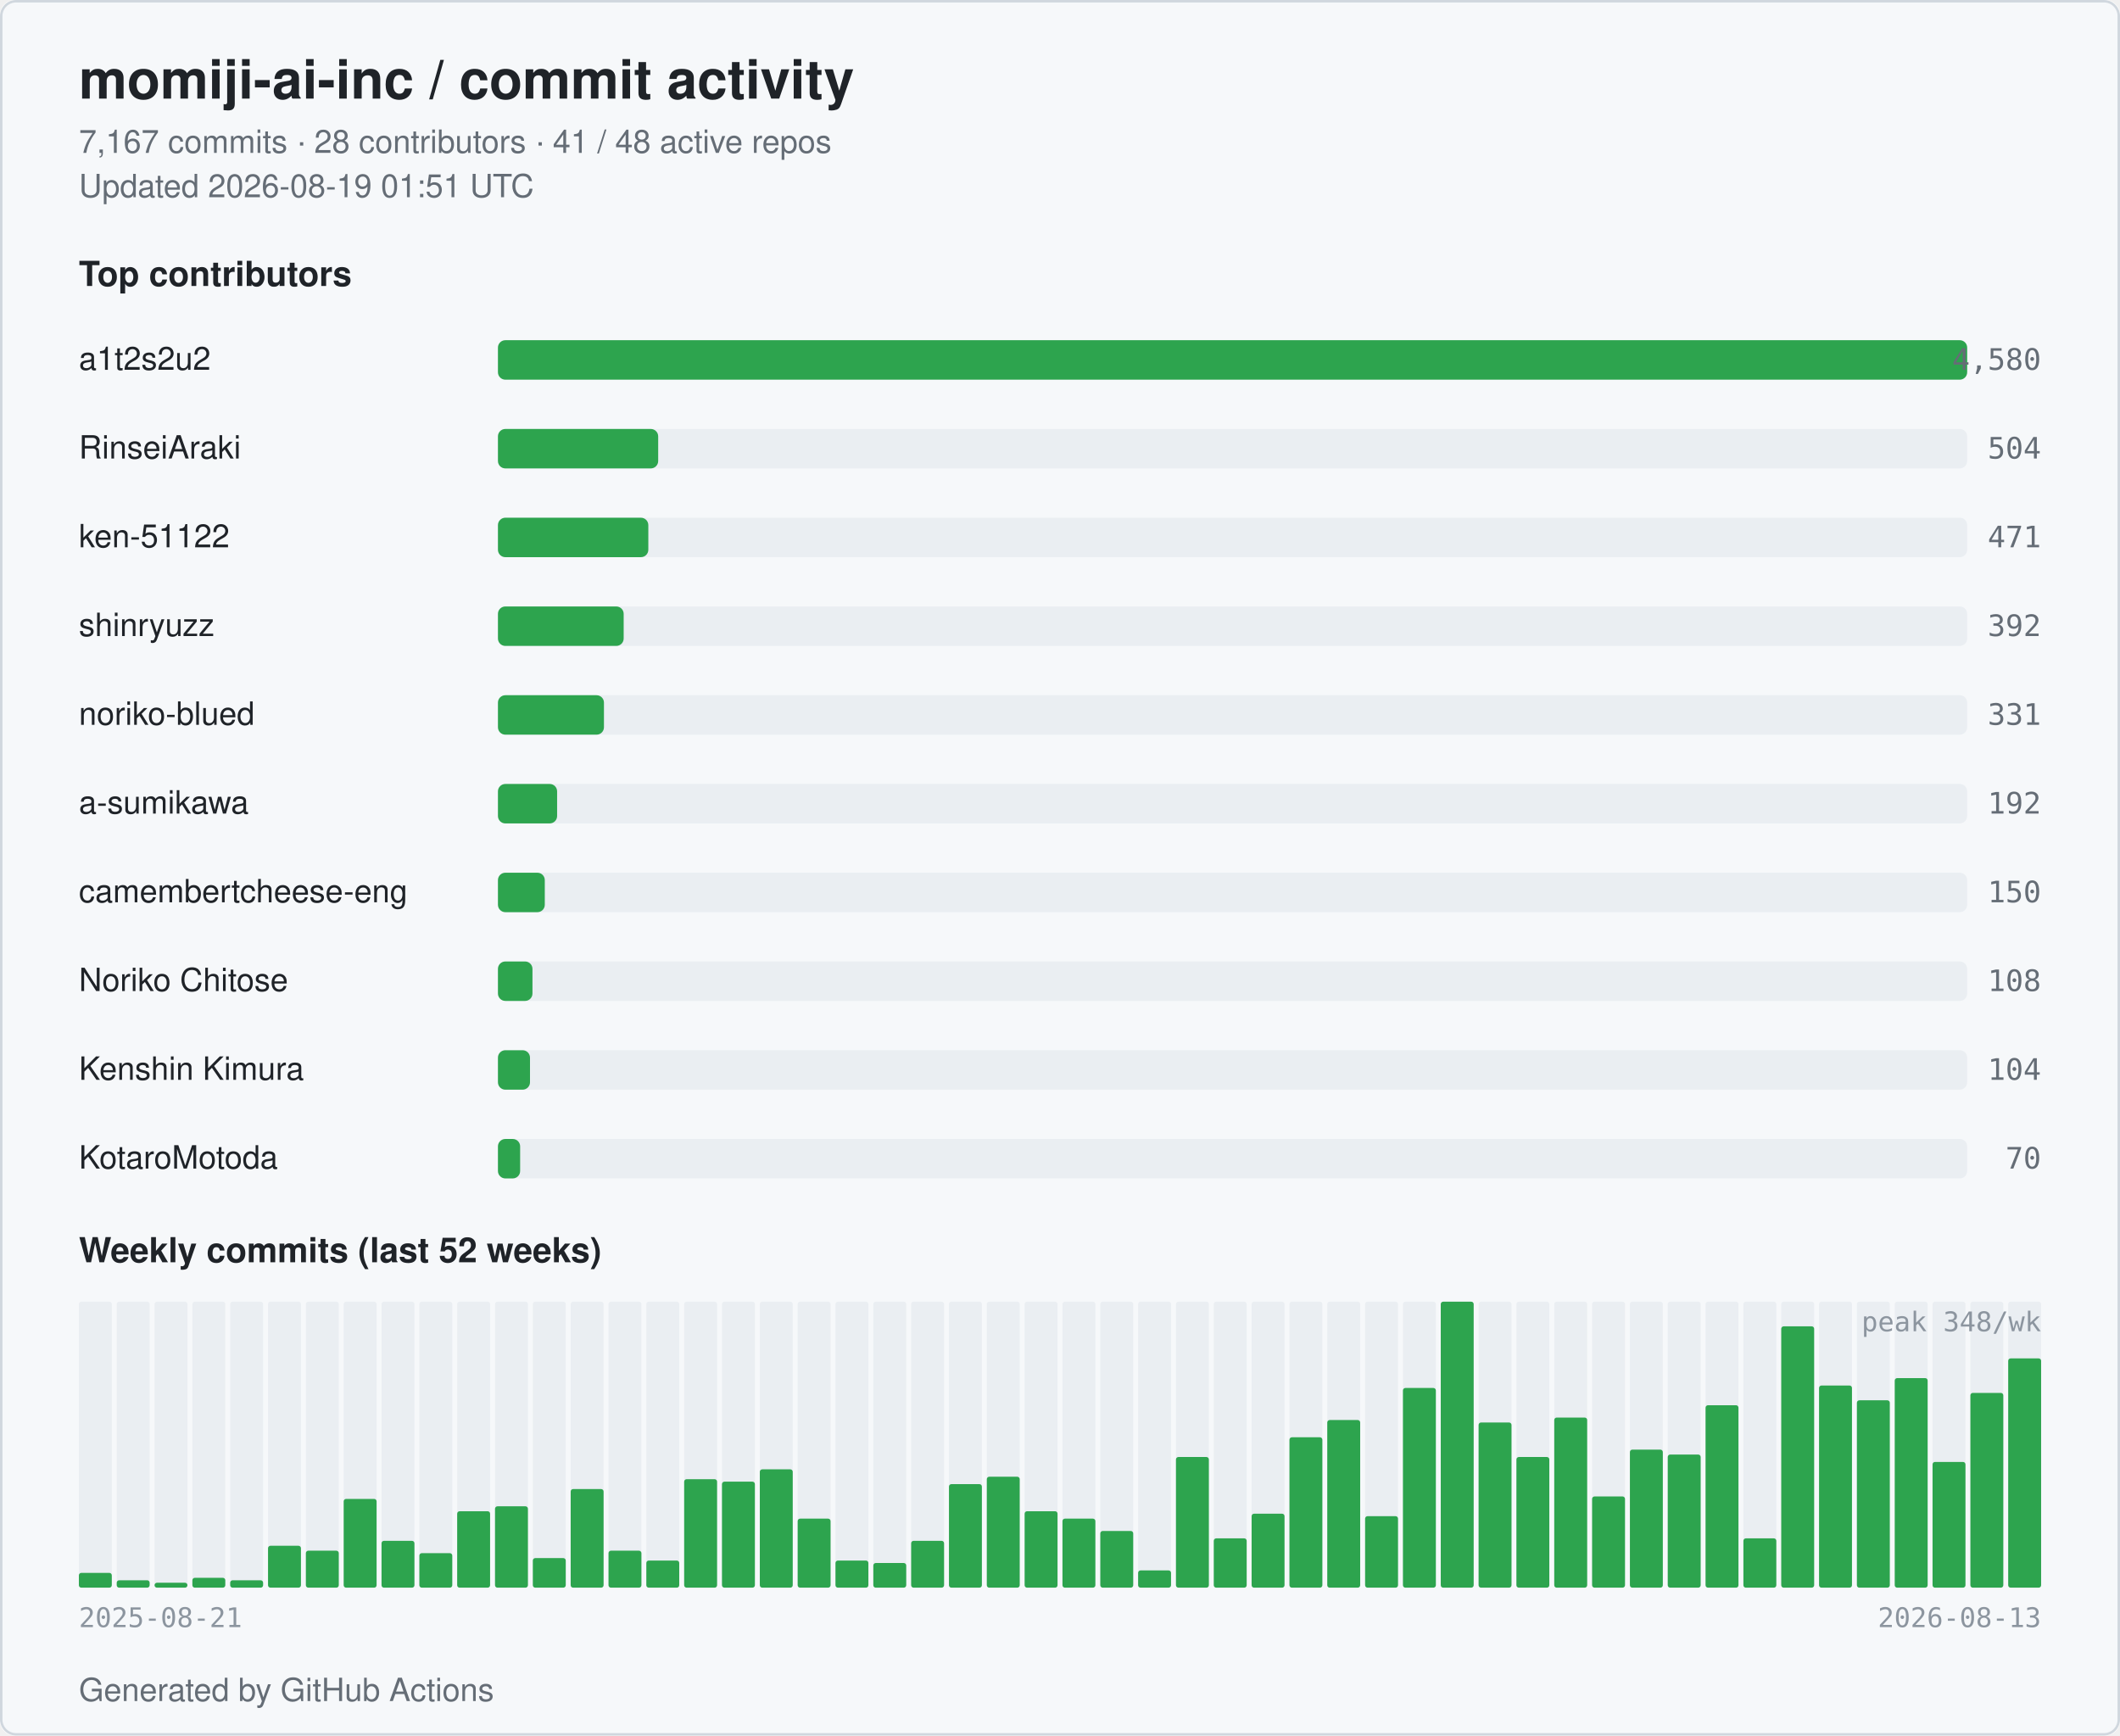
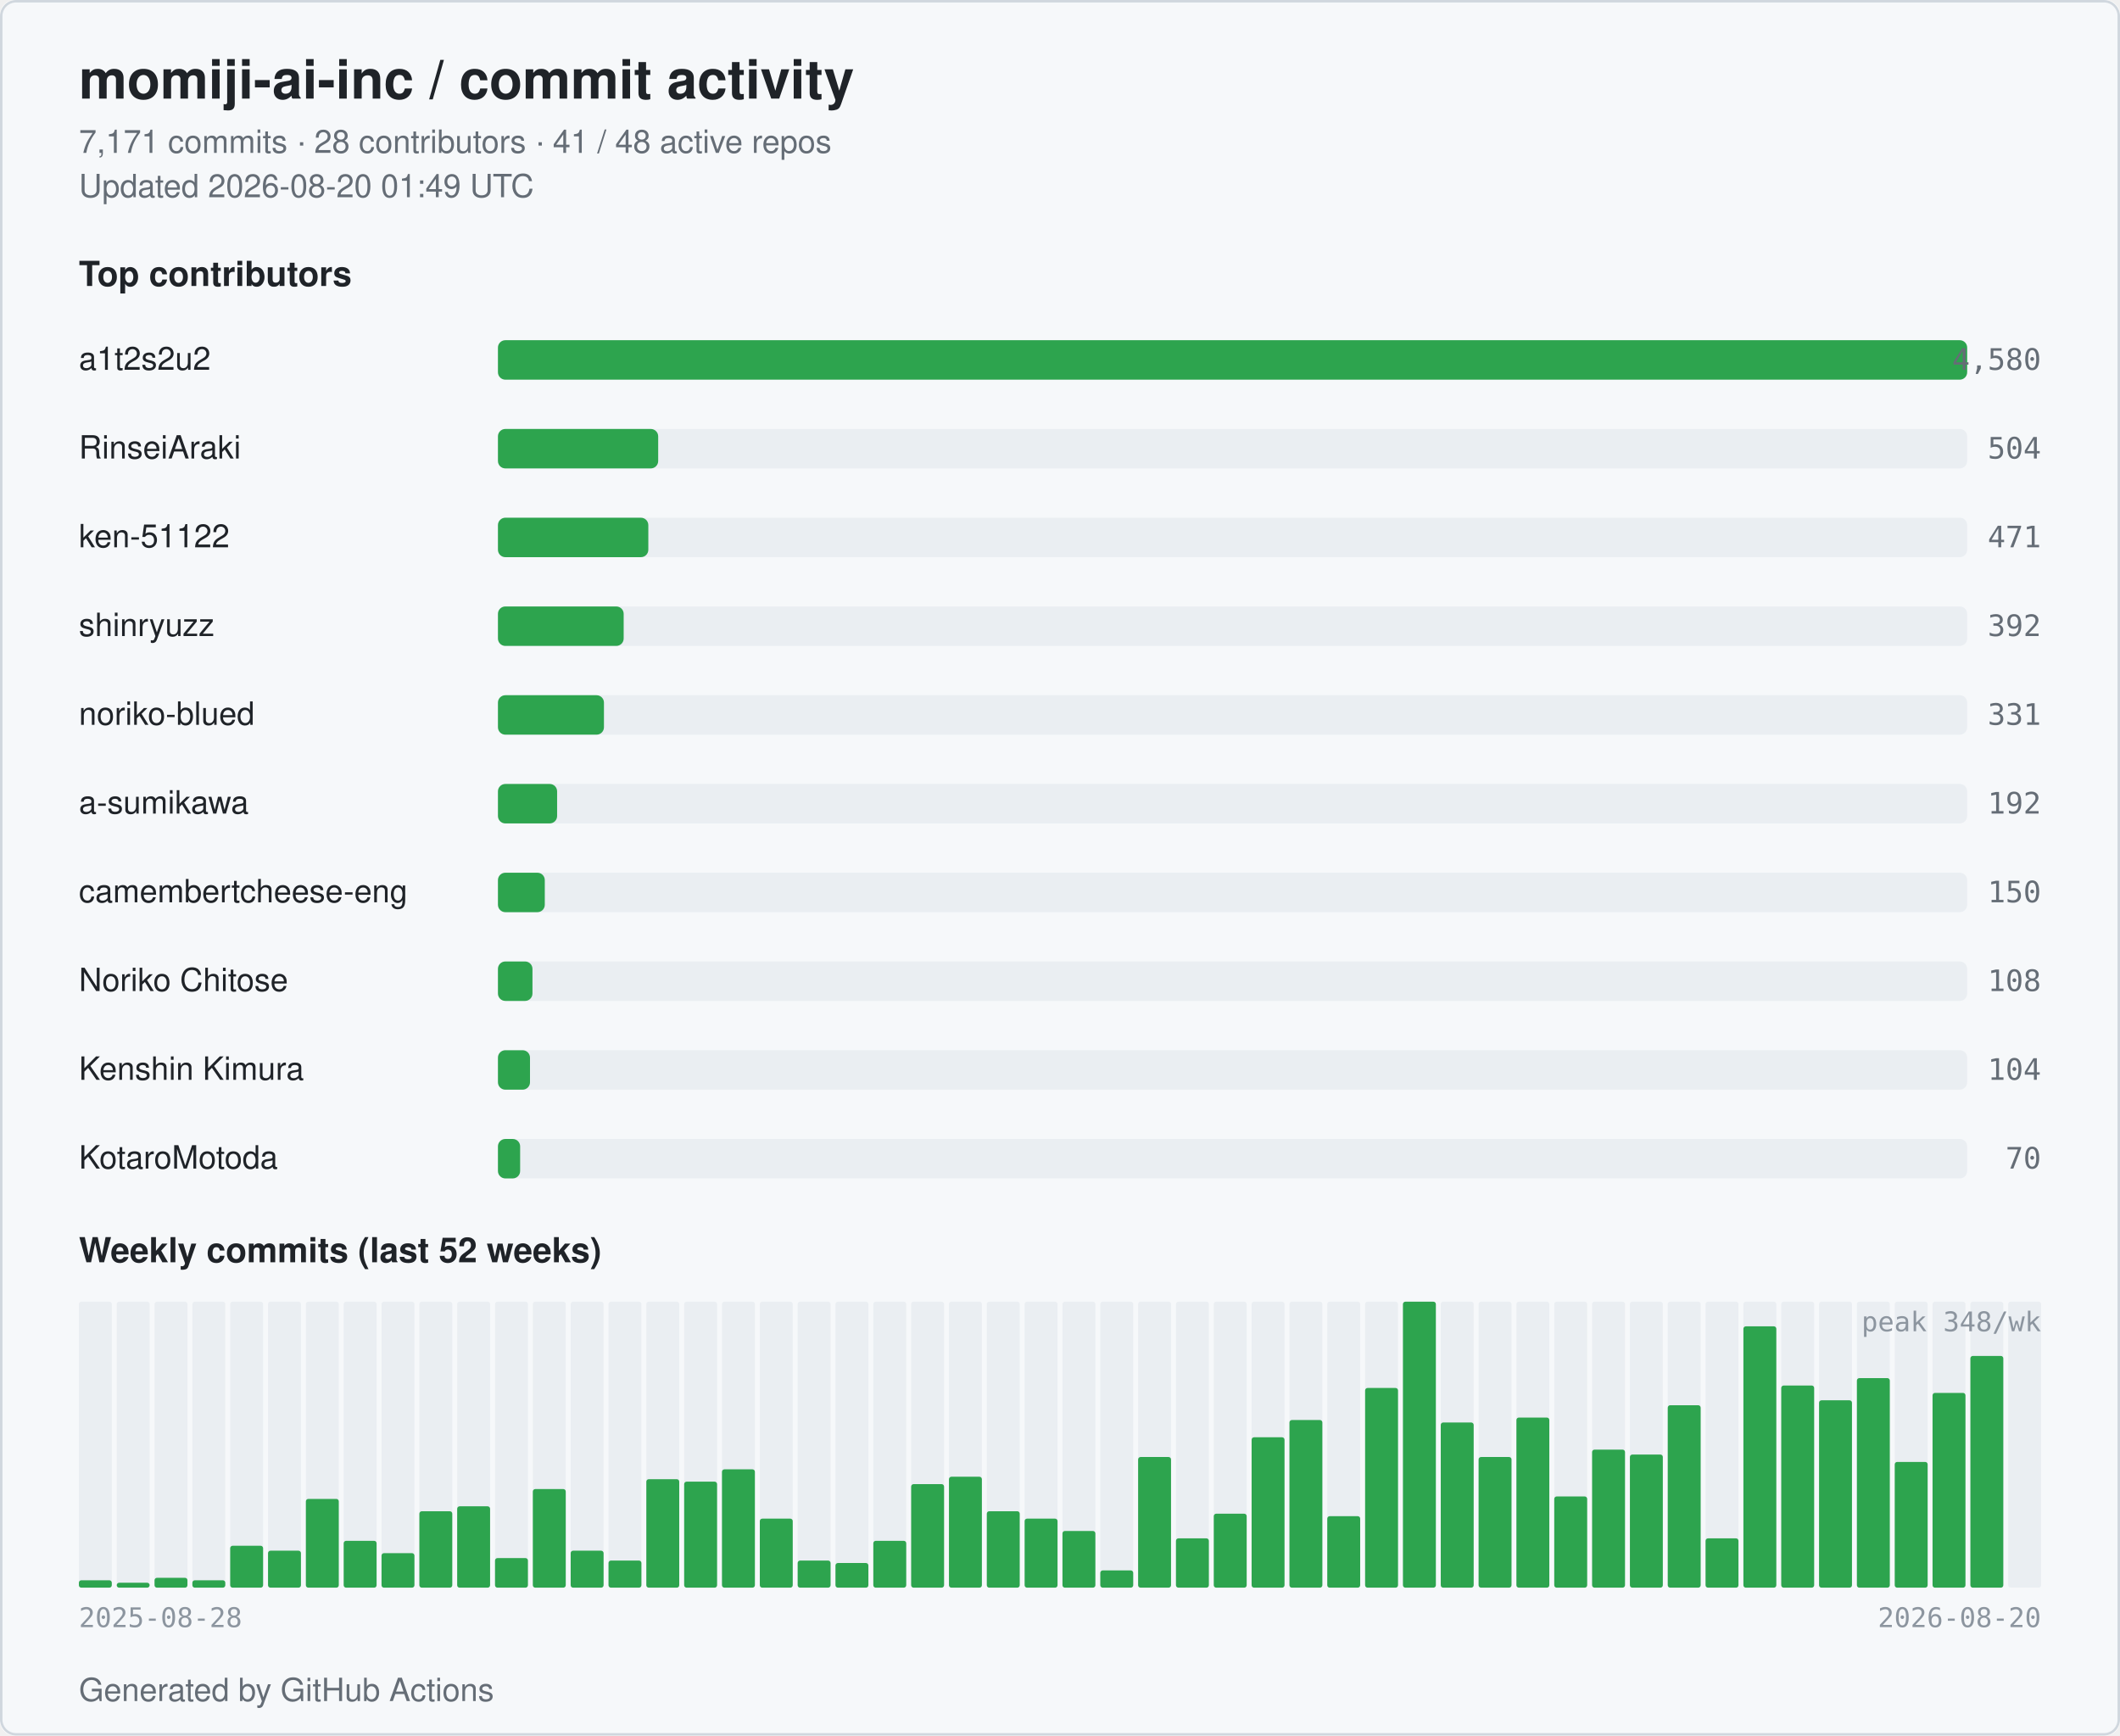
<svg xmlns="http://www.w3.org/2000/svg" width="860" height="704" viewBox="0 0 860 704" role="img" aria-label="momiji-ai-inc commit activity">
  <style>
  .bg { fill: #ffffff; }
  .card { fill: #f6f8fa; stroke: #d0d7de; }
  .title { fill: #1f2328; font: 600 22px -apple-system, BlinkMacSystemFont, "Segoe UI", Helvetica, Arial, sans-serif; }
  .subtitle { fill: #656d76; font: 400 13px -apple-system, BlinkMacSystemFont, "Segoe UI", Helvetica, Arial, sans-serif; }
  .section { fill: #1f2328; font: 600 14px -apple-system, BlinkMacSystemFont, "Segoe UI", Helvetica, Arial, sans-serif; }
  .name { fill: #1f2328; font: 500 13px -apple-system, BlinkMacSystemFont, "Segoe UI", Helvetica, Arial, sans-serif; }
  .count { fill: #656d76; font: 500 12px ui-monospace, SFMono-Regular, Menlo, monospace; }
  .axis { fill: #8c959f; font: 400 11px ui-monospace, SFMono-Regular, Menlo, monospace; }
  .bar { fill: #2da44e; }
  .bar-bg { fill: #eaeef2; }
  .week { fill: #2da44e; }
  .week-empty { fill: #eaeef2; }
  @media (prefers-color-scheme: dark) {
    .bg { fill: #0d1117; }
    .card { fill: #151b23; stroke: #30363d; }
    .title { fill: #e6edf3; }
    .subtitle { fill: #9198a1; }
    .section { fill: #e6edf3; }
    .name { fill: #e6edf3; }
    .count { fill: #9198a1; }
    .axis { fill: #6e7681; }
    .bar { fill: #3fb950; }
    .bar-bg { fill: #21262d; }
    .week { fill: #3fb950; }
    .week-empty { fill: #21262d; }
  }
</style>
  <rect class="bg" x="0" y="0" width="860" height="704" rx="6" />
  <rect class="card" x="0.5" y="0.5" width="859" height="703" rx="6" fill="none" />
  <text class="title" x="32" y="40">momiji-ai-inc / commit activity</text>
-   <text class="subtitle" x="32" y="62">7,167 commits · 28 contributors · 41 / 48 active repos</text>
-   <text class="subtitle" x="32" y="80">Updated 2026-08-19 01:51 UTC</text>
+   <text class="subtitle" x="32" y="62">7,171 commits · 28 contributors · 41 / 48 active repos</text>
+   <text class="subtitle" x="32" y="80">Updated 2026-08-20 01:49 UTC</text>
  <text class="section" x="32" y="116">Top contributors</text>
  <text class="name" x="32" y="150">a1t2s2u2</text>
  <rect class="bar-bg" x="202" y="138" width="596" height="16" rx="3" />
  <rect class="bar" x="202" y="138" width="596" height="16" rx="3" />
  <text class="count" x="828" y="150" text-anchor="end">4,580</text>
  <text class="name" x="32" y="186">RinseiAraki</text>
  <rect class="bar-bg" x="202" y="174" width="596" height="16" rx="3" />
  <rect class="bar" x="202" y="174" width="65" height="16" rx="3" />
  <text class="count" x="828" y="186" text-anchor="end">504</text>
  <text class="name" x="32" y="222">ken-51122</text>
  <rect class="bar-bg" x="202" y="210" width="596" height="16" rx="3" />
  <rect class="bar" x="202" y="210" width="61" height="16" rx="3" />
  <text class="count" x="828" y="222" text-anchor="end">471</text>
  <text class="name" x="32" y="258">shinryuzz</text>
  <rect class="bar-bg" x="202" y="246" width="596" height="16" rx="3" />
  <rect class="bar" x="202" y="246" width="51" height="16" rx="3" />
  <text class="count" x="828" y="258" text-anchor="end">392</text>
  <text class="name" x="32" y="294">noriko-blued</text>
  <rect class="bar-bg" x="202" y="282" width="596" height="16" rx="3" />
  <rect class="bar" x="202" y="282" width="43" height="16" rx="3" />
  <text class="count" x="828" y="294" text-anchor="end">331</text>
  <text class="name" x="32" y="330">a-sumikawa</text>
  <rect class="bar-bg" x="202" y="318" width="596" height="16" rx="3" />
  <rect class="bar" x="202" y="318" width="24" height="16" rx="3" />
  <text class="count" x="828" y="330" text-anchor="end">192</text>
  <text class="name" x="32" y="366" textLength="160" lengthAdjust="spacingAndGlyphs">camembertcheese-eng</text>
  <rect class="bar-bg" x="202" y="354" width="596" height="16" rx="3" />
  <rect class="bar" x="202" y="354" width="19" height="16" rx="3" />
  <text class="count" x="828" y="366" text-anchor="end">150</text>
  <text class="name" x="32" y="402">Noriko Chitose</text>
  <rect class="bar-bg" x="202" y="390" width="596" height="16" rx="3" />
  <rect class="bar" x="202" y="390" width="14" height="16" rx="3" />
  <text class="count" x="828" y="402" text-anchor="end">108</text>
  <text class="name" x="32" y="438">Kenshin Kimura</text>
  <rect class="bar-bg" x="202" y="426" width="596" height="16" rx="3" />
  <rect class="bar" x="202" y="426" width="13" height="16" rx="3" />
  <text class="count" x="828" y="438" text-anchor="end">104</text>
  <text class="name" x="32" y="474">KotaroMotoda</text>
  <rect class="bar-bg" x="202" y="462" width="596" height="16" rx="3" />
  <rect class="bar" x="202" y="462" width="9" height="16" rx="3" />
  <text class="count" x="828" y="474" text-anchor="end">70</text>
  <text class="section" x="32" y="512">Weekly commits (last 52 weeks)</text>
  <rect class="week-empty" x="32.00" y="528" width="13.35" height="116" rx="1" />
-   <rect class="week" x="32.00" y="638" width="13.35" height="6" rx="1" />
+   <rect class="week" x="32.00" y="641" width="13.35" height="3" rx="1" />
  <rect class="week-empty" x="47.35" y="528" width="13.35" height="116" rx="1" />
-   <rect class="week" x="47.35" y="641" width="13.35" height="3" rx="1" />
+   <rect class="week" x="47.35" y="642" width="13.35" height="2" rx="1" />
  <rect class="week-empty" x="62.69" y="528" width="13.35" height="116" rx="1" />
-   <rect class="week" x="62.69" y="642" width="13.35" height="2" rx="1" />
+   <rect class="week" x="62.69" y="640" width="13.35" height="4" rx="1" />
  <rect class="week-empty" x="78.04" y="528" width="13.35" height="116" rx="1" />
-   <rect class="week" x="78.04" y="640" width="13.35" height="4" rx="1" />
+   <rect class="week" x="78.04" y="641" width="13.35" height="3" rx="1" />
  <rect class="week-empty" x="93.38" y="528" width="13.35" height="116" rx="1" />
-   <rect class="week" x="93.38" y="641" width="13.35" height="3" rx="1" />
+   <rect class="week" x="93.38" y="627" width="13.35" height="17" rx="1" />
  <rect class="week-empty" x="108.73" y="528" width="13.35" height="116" rx="1" />
-   <rect class="week" x="108.73" y="627" width="13.35" height="17" rx="1" />
+   <rect class="week" x="108.73" y="629" width="13.35" height="15" rx="1" />
  <rect class="week-empty" x="124.08" y="528" width="13.35" height="116" rx="1" />
-   <rect class="week" x="124.08" y="629" width="13.35" height="15" rx="1" />
+   <rect class="week" x="124.08" y="608" width="13.35" height="36" rx="1" />
  <rect class="week-empty" x="139.42" y="528" width="13.35" height="116" rx="1" />
-   <rect class="week" x="139.42" y="608" width="13.35" height="36" rx="1" />
+   <rect class="week" x="139.42" y="625" width="13.35" height="19" rx="1" />
  <rect class="week-empty" x="154.77" y="528" width="13.35" height="116" rx="1" />
-   <rect class="week" x="154.77" y="625" width="13.35" height="19" rx="1" />
+   <rect class="week" x="154.77" y="630" width="13.35" height="14" rx="1" />
  <rect class="week-empty" x="170.12" y="528" width="13.35" height="116" rx="1" />
-   <rect class="week" x="170.12" y="630" width="13.35" height="14" rx="1" />
+   <rect class="week" x="170.12" y="613" width="13.35" height="31" rx="1" />
  <rect class="week-empty" x="185.46" y="528" width="13.35" height="116" rx="1" />
-   <rect class="week" x="185.46" y="613" width="13.35" height="31" rx="1" />
+   <rect class="week" x="185.46" y="611" width="13.35" height="33" rx="1" />
  <rect class="week-empty" x="200.81" y="528" width="13.35" height="116" rx="1" />
-   <rect class="week" x="200.81" y="611" width="13.35" height="33" rx="1" />
+   <rect class="week" x="200.81" y="632" width="13.35" height="12" rx="1" />
  <rect class="week-empty" x="216.15" y="528" width="13.35" height="116" rx="1" />
-   <rect class="week" x="216.15" y="632" width="13.35" height="12" rx="1" />
+   <rect class="week" x="216.15" y="604" width="13.35" height="40" rx="1" />
  <rect class="week-empty" x="231.50" y="528" width="13.35" height="116" rx="1" />
-   <rect class="week" x="231.50" y="604" width="13.35" height="40" rx="1" />
+   <rect class="week" x="231.50" y="629" width="13.35" height="15" rx="1" />
  <rect class="week-empty" x="246.85" y="528" width="13.35" height="116" rx="1" />
-   <rect class="week" x="246.85" y="629" width="13.35" height="15" rx="1" />
+   <rect class="week" x="246.85" y="633" width="13.35" height="11" rx="1" />
  <rect class="week-empty" x="262.19" y="528" width="13.35" height="116" rx="1" />
-   <rect class="week" x="262.19" y="633" width="13.35" height="11" rx="1" />
+   <rect class="week" x="262.19" y="600" width="13.35" height="44" rx="1" />
  <rect class="week-empty" x="277.54" y="528" width="13.35" height="116" rx="1" />
-   <rect class="week" x="277.54" y="600" width="13.35" height="44" rx="1" />
+   <rect class="week" x="277.54" y="601" width="13.35" height="43" rx="1" />
  <rect class="week-empty" x="292.88" y="528" width="13.35" height="116" rx="1" />
-   <rect class="week" x="292.88" y="601" width="13.35" height="43" rx="1" />
+   <rect class="week" x="292.88" y="596" width="13.35" height="48" rx="1" />
  <rect class="week-empty" x="308.23" y="528" width="13.35" height="116" rx="1" />
-   <rect class="week" x="308.23" y="596" width="13.35" height="48" rx="1" />
+   <rect class="week" x="308.23" y="616" width="13.35" height="28" rx="1" />
  <rect class="week-empty" x="323.58" y="528" width="13.35" height="116" rx="1" />
-   <rect class="week" x="323.58" y="616" width="13.35" height="28" rx="1" />
+   <rect class="week" x="323.58" y="633" width="13.35" height="11" rx="1" />
  <rect class="week-empty" x="338.92" y="528" width="13.35" height="116" rx="1" />
-   <rect class="week" x="338.92" y="633" width="13.35" height="11" rx="1" />
+   <rect class="week" x="338.92" y="634" width="13.35" height="10" rx="1" />
  <rect class="week-empty" x="354.27" y="528" width="13.35" height="116" rx="1" />
-   <rect class="week" x="354.27" y="634" width="13.35" height="10" rx="1" />
+   <rect class="week" x="354.27" y="625" width="13.35" height="19" rx="1" />
  <rect class="week-empty" x="369.62" y="528" width="13.35" height="116" rx="1" />
-   <rect class="week" x="369.62" y="625" width="13.35" height="19" rx="1" />
+   <rect class="week" x="369.62" y="602" width="13.35" height="42" rx="1" />
  <rect class="week-empty" x="384.96" y="528" width="13.35" height="116" rx="1" />
-   <rect class="week" x="384.96" y="602" width="13.35" height="42" rx="1" />
+   <rect class="week" x="384.96" y="599" width="13.35" height="45" rx="1" />
  <rect class="week-empty" x="400.31" y="528" width="13.35" height="116" rx="1" />
-   <rect class="week" x="400.31" y="599" width="13.35" height="45" rx="1" />
+   <rect class="week" x="400.31" y="613" width="13.35" height="31" rx="1" />
  <rect class="week-empty" x="415.65" y="528" width="13.35" height="116" rx="1" />
-   <rect class="week" x="415.65" y="613" width="13.35" height="31" rx="1" />
+   <rect class="week" x="415.65" y="616" width="13.35" height="28" rx="1" />
  <rect class="week-empty" x="431.00" y="528" width="13.35" height="116" rx="1" />
-   <rect class="week" x="431.00" y="616" width="13.35" height="28" rx="1" />
+   <rect class="week" x="431.00" y="621" width="13.35" height="23" rx="1" />
  <rect class="week-empty" x="446.35" y="528" width="13.35" height="116" rx="1" />
-   <rect class="week" x="446.35" y="621" width="13.35" height="23" rx="1" />
+   <rect class="week" x="446.35" y="637" width="13.35" height="7" rx="1" />
  <rect class="week-empty" x="461.69" y="528" width="13.35" height="116" rx="1" />
-   <rect class="week" x="461.69" y="637" width="13.35" height="7" rx="1" />
+   <rect class="week" x="461.69" y="591" width="13.35" height="53" rx="1" />
  <rect class="week-empty" x="477.04" y="528" width="13.35" height="116" rx="1" />
-   <rect class="week" x="477.04" y="591" width="13.35" height="53" rx="1" />
+   <rect class="week" x="477.04" y="624" width="13.35" height="20" rx="1" />
  <rect class="week-empty" x="492.38" y="528" width="13.35" height="116" rx="1" />
-   <rect class="week" x="492.38" y="624" width="13.35" height="20" rx="1" />
+   <rect class="week" x="492.38" y="614" width="13.35" height="30" rx="1" />
  <rect class="week-empty" x="507.73" y="528" width="13.35" height="116" rx="1" />
-   <rect class="week" x="507.73" y="614" width="13.35" height="30" rx="1" />
+   <rect class="week" x="507.73" y="583" width="13.35" height="61" rx="1" />
  <rect class="week-empty" x="523.08" y="528" width="13.35" height="116" rx="1" />
-   <rect class="week" x="523.08" y="583" width="13.35" height="61" rx="1" />
+   <rect class="week" x="523.08" y="576" width="13.35" height="68" rx="1" />
  <rect class="week-empty" x="538.42" y="528" width="13.35" height="116" rx="1" />
-   <rect class="week" x="538.42" y="576" width="13.35" height="68" rx="1" />
+   <rect class="week" x="538.42" y="615" width="13.35" height="29" rx="1" />
  <rect class="week-empty" x="553.77" y="528" width="13.35" height="116" rx="1" />
-   <rect class="week" x="553.77" y="615" width="13.35" height="29" rx="1" />
+   <rect class="week" x="553.77" y="563" width="13.35" height="81" rx="1" />
  <rect class="week-empty" x="569.12" y="528" width="13.35" height="116" rx="1" />
-   <rect class="week" x="569.12" y="563" width="13.35" height="81" rx="1" />
+   <rect class="week" x="569.12" y="528" width="13.35" height="116" rx="1" />
  <rect class="week-empty" x="584.46" y="528" width="13.35" height="116" rx="1" />
-   <rect class="week" x="584.46" y="528" width="13.35" height="116" rx="1" />
+   <rect class="week" x="584.46" y="577" width="13.35" height="67" rx="1" />
  <rect class="week-empty" x="599.81" y="528" width="13.35" height="116" rx="1" />
-   <rect class="week" x="599.81" y="577" width="13.35" height="67" rx="1" />
+   <rect class="week" x="599.81" y="591" width="13.35" height="53" rx="1" />
  <rect class="week-empty" x="615.15" y="528" width="13.35" height="116" rx="1" />
-   <rect class="week" x="615.15" y="591" width="13.35" height="53" rx="1" />
+   <rect class="week" x="615.15" y="575" width="13.35" height="69" rx="1" />
  <rect class="week-empty" x="630.50" y="528" width="13.35" height="116" rx="1" />
-   <rect class="week" x="630.50" y="575" width="13.35" height="69" rx="1" />
+   <rect class="week" x="630.50" y="607" width="13.35" height="37" rx="1" />
  <rect class="week-empty" x="645.85" y="528" width="13.35" height="116" rx="1" />
-   <rect class="week" x="645.85" y="607" width="13.35" height="37" rx="1" />
+   <rect class="week" x="645.85" y="588" width="13.35" height="56" rx="1" />
  <rect class="week-empty" x="661.19" y="528" width="13.35" height="116" rx="1" />
-   <rect class="week" x="661.19" y="588" width="13.35" height="56" rx="1" />
+   <rect class="week" x="661.19" y="590" width="13.35" height="54" rx="1" />
  <rect class="week-empty" x="676.54" y="528" width="13.35" height="116" rx="1" />
-   <rect class="week" x="676.54" y="590" width="13.35" height="54" rx="1" />
+   <rect class="week" x="676.54" y="570" width="13.35" height="74" rx="1" />
  <rect class="week-empty" x="691.88" y="528" width="13.35" height="116" rx="1" />
-   <rect class="week" x="691.88" y="570" width="13.35" height="74" rx="1" />
+   <rect class="week" x="691.88" y="624" width="13.35" height="20" rx="1" />
  <rect class="week-empty" x="707.23" y="528" width="13.35" height="116" rx="1" />
-   <rect class="week" x="707.23" y="624" width="13.35" height="20" rx="1" />
+   <rect class="week" x="707.23" y="538" width="13.35" height="106" rx="1" />
  <rect class="week-empty" x="722.58" y="528" width="13.35" height="116" rx="1" />
-   <rect class="week" x="722.58" y="538" width="13.35" height="106" rx="1" />
+   <rect class="week" x="722.58" y="562" width="13.35" height="82" rx="1" />
  <rect class="week-empty" x="737.92" y="528" width="13.35" height="116" rx="1" />
-   <rect class="week" x="737.92" y="562" width="13.35" height="82" rx="1" />
+   <rect class="week" x="737.92" y="568" width="13.35" height="76" rx="1" />
  <rect class="week-empty" x="753.27" y="528" width="13.35" height="116" rx="1" />
-   <rect class="week" x="753.27" y="568" width="13.35" height="76" rx="1" />
+   <rect class="week" x="753.27" y="559" width="13.35" height="85" rx="1" />
  <rect class="week-empty" x="768.62" y="528" width="13.35" height="116" rx="1" />
-   <rect class="week" x="768.62" y="559" width="13.35" height="85" rx="1" />
+   <rect class="week" x="768.62" y="593" width="13.35" height="51" rx="1" />
  <rect class="week-empty" x="783.96" y="528" width="13.35" height="116" rx="1" />
-   <rect class="week" x="783.96" y="593" width="13.35" height="51" rx="1" />
+   <rect class="week" x="783.96" y="565" width="13.35" height="79" rx="1" />
  <rect class="week-empty" x="799.31" y="528" width="13.35" height="116" rx="1" />
-   <rect class="week" x="799.31" y="565" width="13.35" height="79" rx="1" />
+   <rect class="week" x="799.31" y="550" width="13.35" height="94" rx="1" />
  <rect class="week-empty" x="814.65" y="528" width="13.35" height="116" rx="1" />
-   <rect class="week" x="814.65" y="551" width="13.35" height="93" rx="1" />
-   <text class="axis" x="32" y="660">2025-08-21</text>
-   <text class="axis" x="828" y="660" text-anchor="end">2026-08-13</text>
+   <text class="axis" x="32" y="660">2025-08-28</text>
+   <text class="axis" x="828" y="660" text-anchor="end">2026-08-20</text>
  <text class="axis" x="828" y="540" text-anchor="end">peak 348/wk</text>
  <text class="subtitle" x="32" y="690">Generated by GitHub Actions</text>
</svg>
